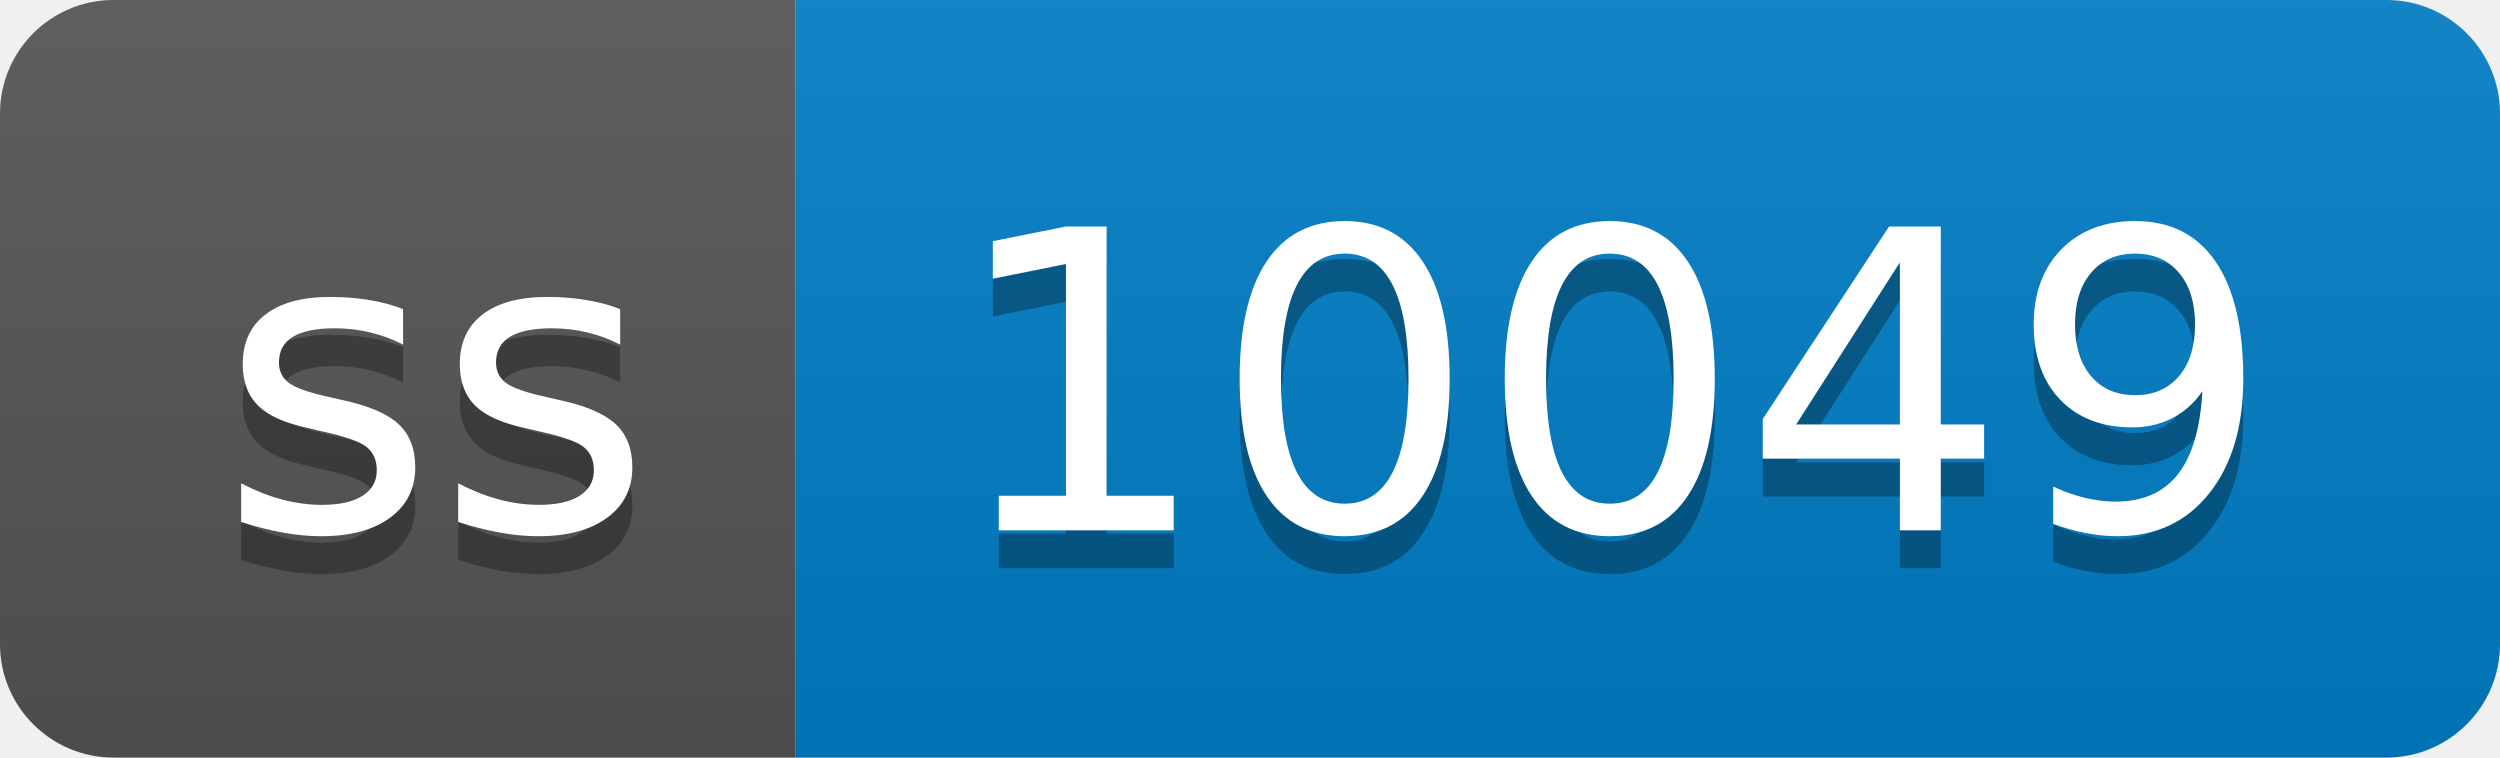
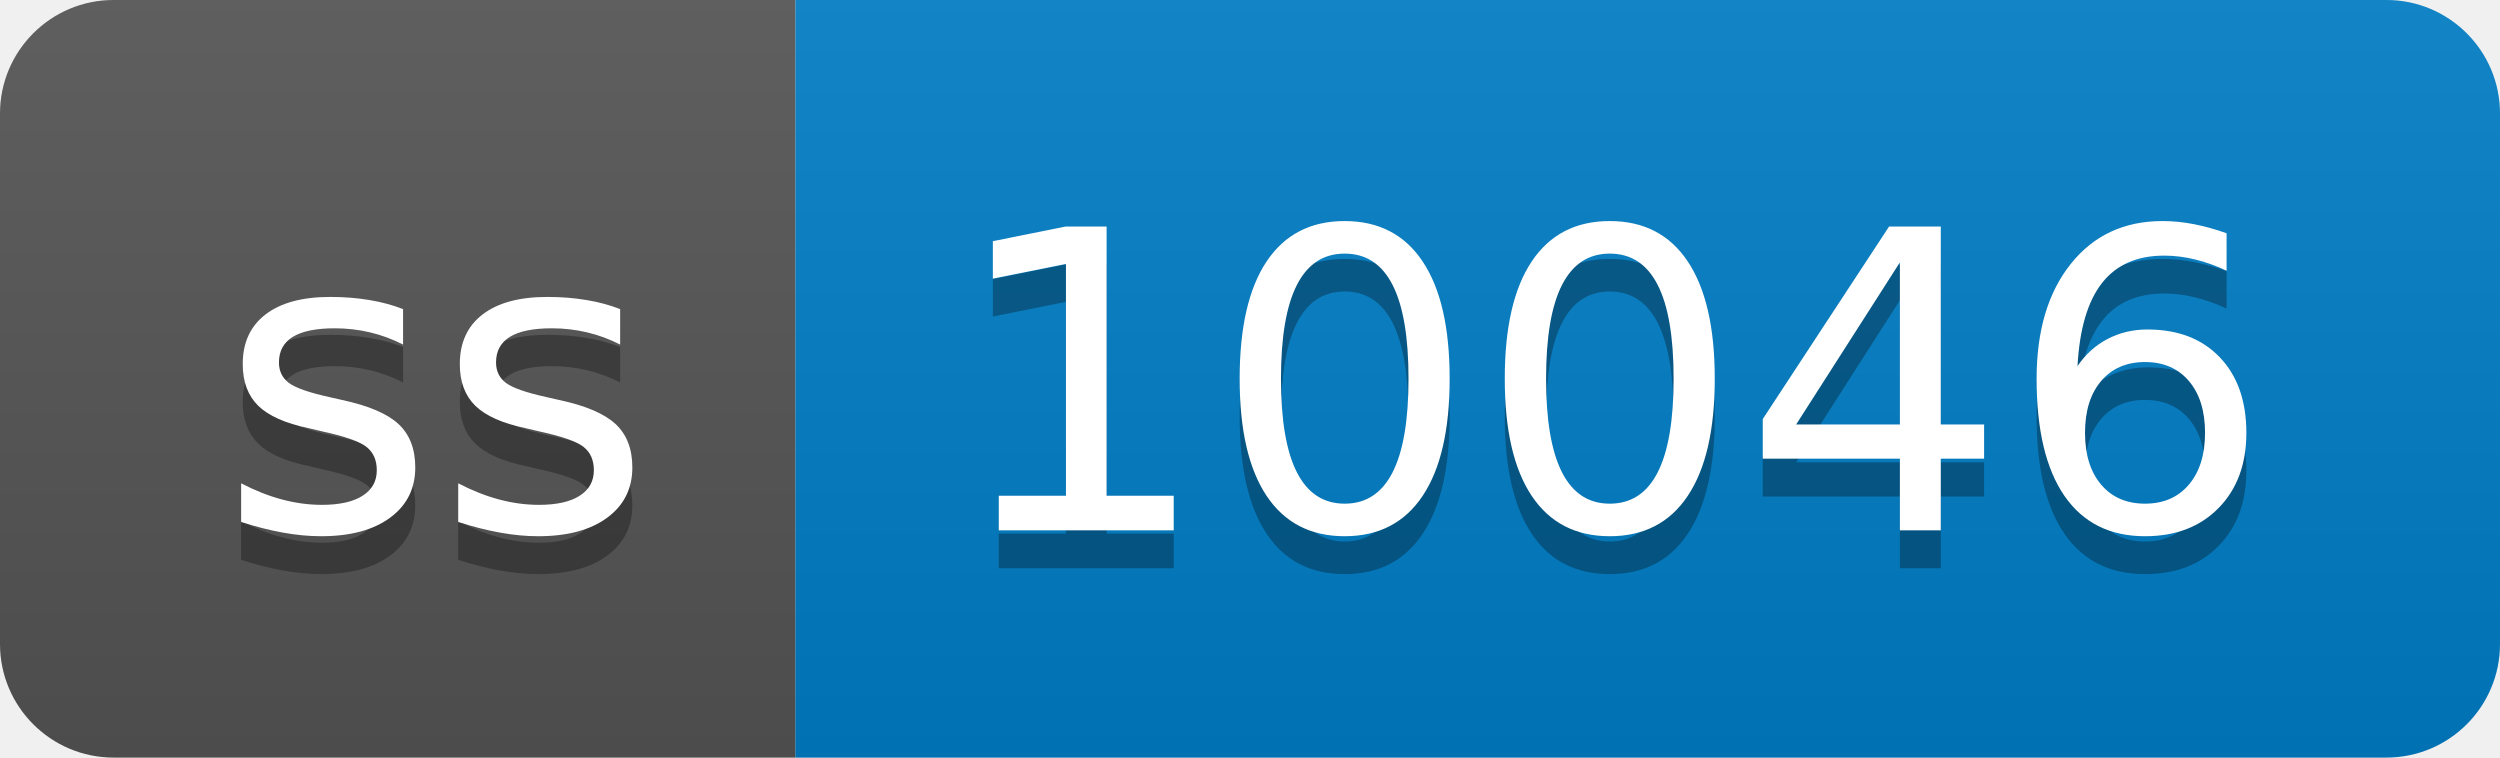
- <svg xmlns="http://www.w3.org/2000/svg" width="66" height="20" role="img" aria-label="ss: 10049">
+ <svg xmlns="http://www.w3.org/2000/svg" width="66" height="20" role="img" aria-label="ss: 10046">
  <linearGradient id="s" x2="0" y2="100%">
    <stop offset="0" stop-color="#bbb" stop-opacity=".1" />
    <stop offset="1" stop-opacity=".1" />
  </linearGradient>
  <clipPath id="r">
    <rect width="66" height="20" rx="3" fill="#fff" />
  </clipPath>
  <g clip-path="url(#r)">
    <rect width="21" height="20" fill="#555" />
    <rect x="21" width="45" height="20" fill="#007ec6" />
    <rect width="66" height="20" fill="url(#s)" />
  </g>
  <g fill="#fff" text-anchor="middle" font-family="Verdana,Geneva,DejaVu Sans,sans-serif" text-rendering="geometricPrecision" font-size="110">
    <text aria-hidden="true" x="115" y="150" fill="#010101" fill-opacity=".3" transform="scale(.1)" textLength="110">ss</text>
    <text x="115" y="140" transform="scale(.1)" fill="#fff" textLength="110">ss</text>
-     <text aria-hidden="true" x="425" y="150" fill="#010101" fill-opacity=".3" transform="scale(.1)" textLength="350">10049</text>
-     <text x="425" y="140" transform="scale(.1)" fill="#fff" textLength="350">10049</text>
+     <text aria-hidden="true" x="425" y="150" fill="#010101" fill-opacity=".3" transform="scale(.1)" textLength="350">10046</text>
+     <text x="425" y="140" transform="scale(.1)" fill="#fff" textLength="350">10046</text>
  </g>
</svg>
